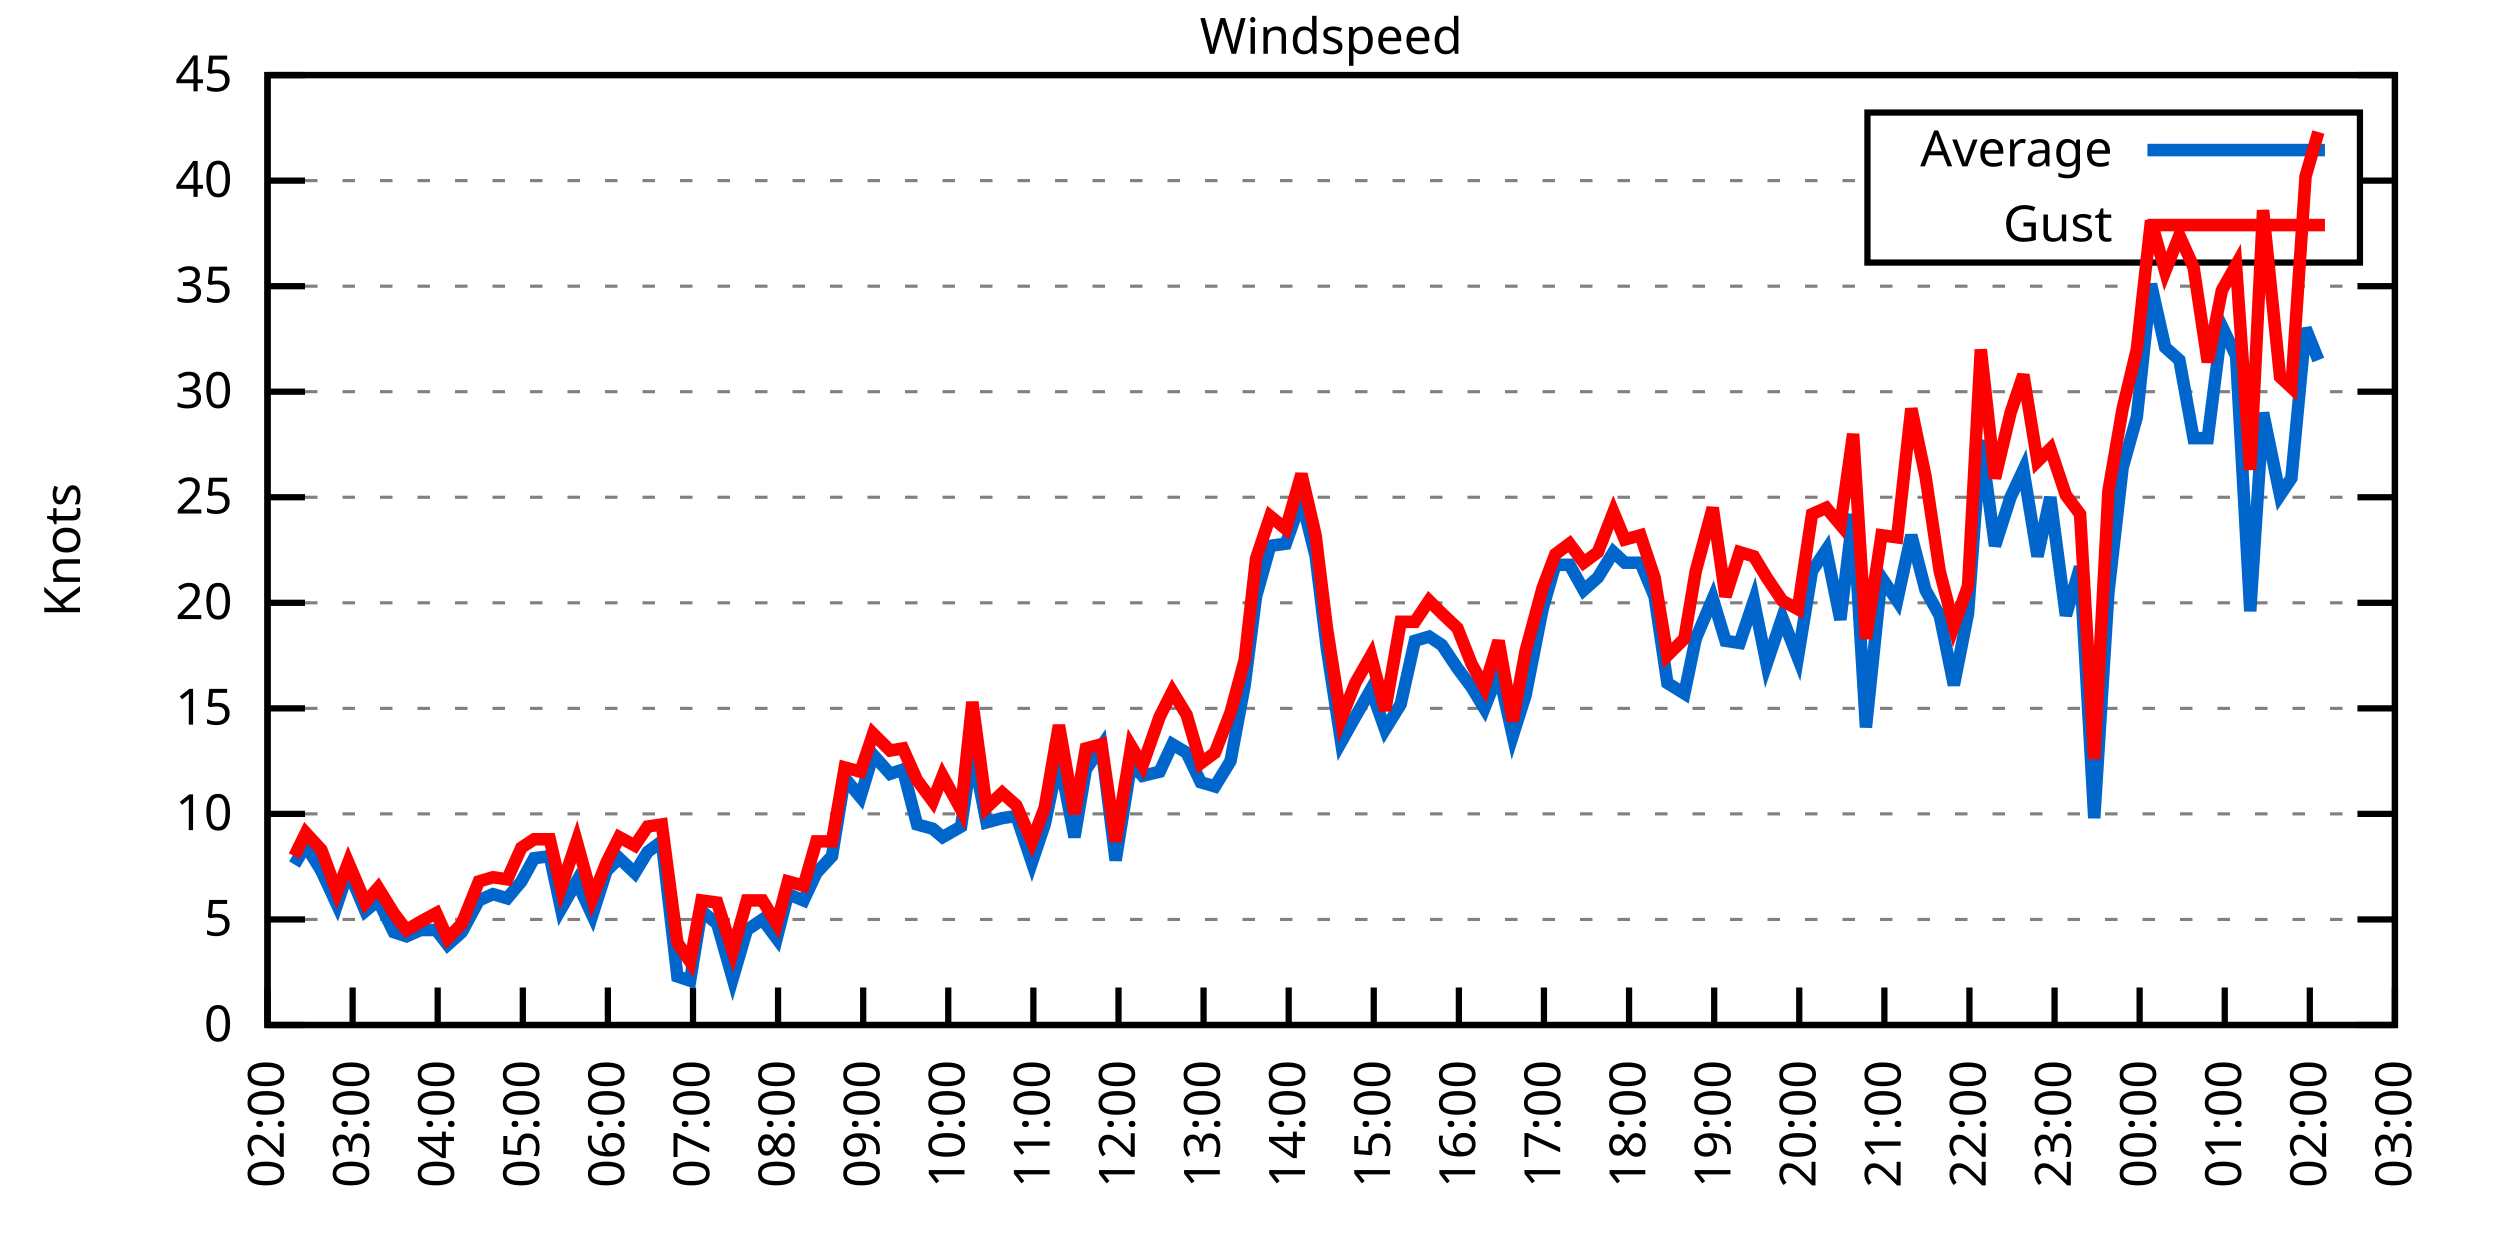
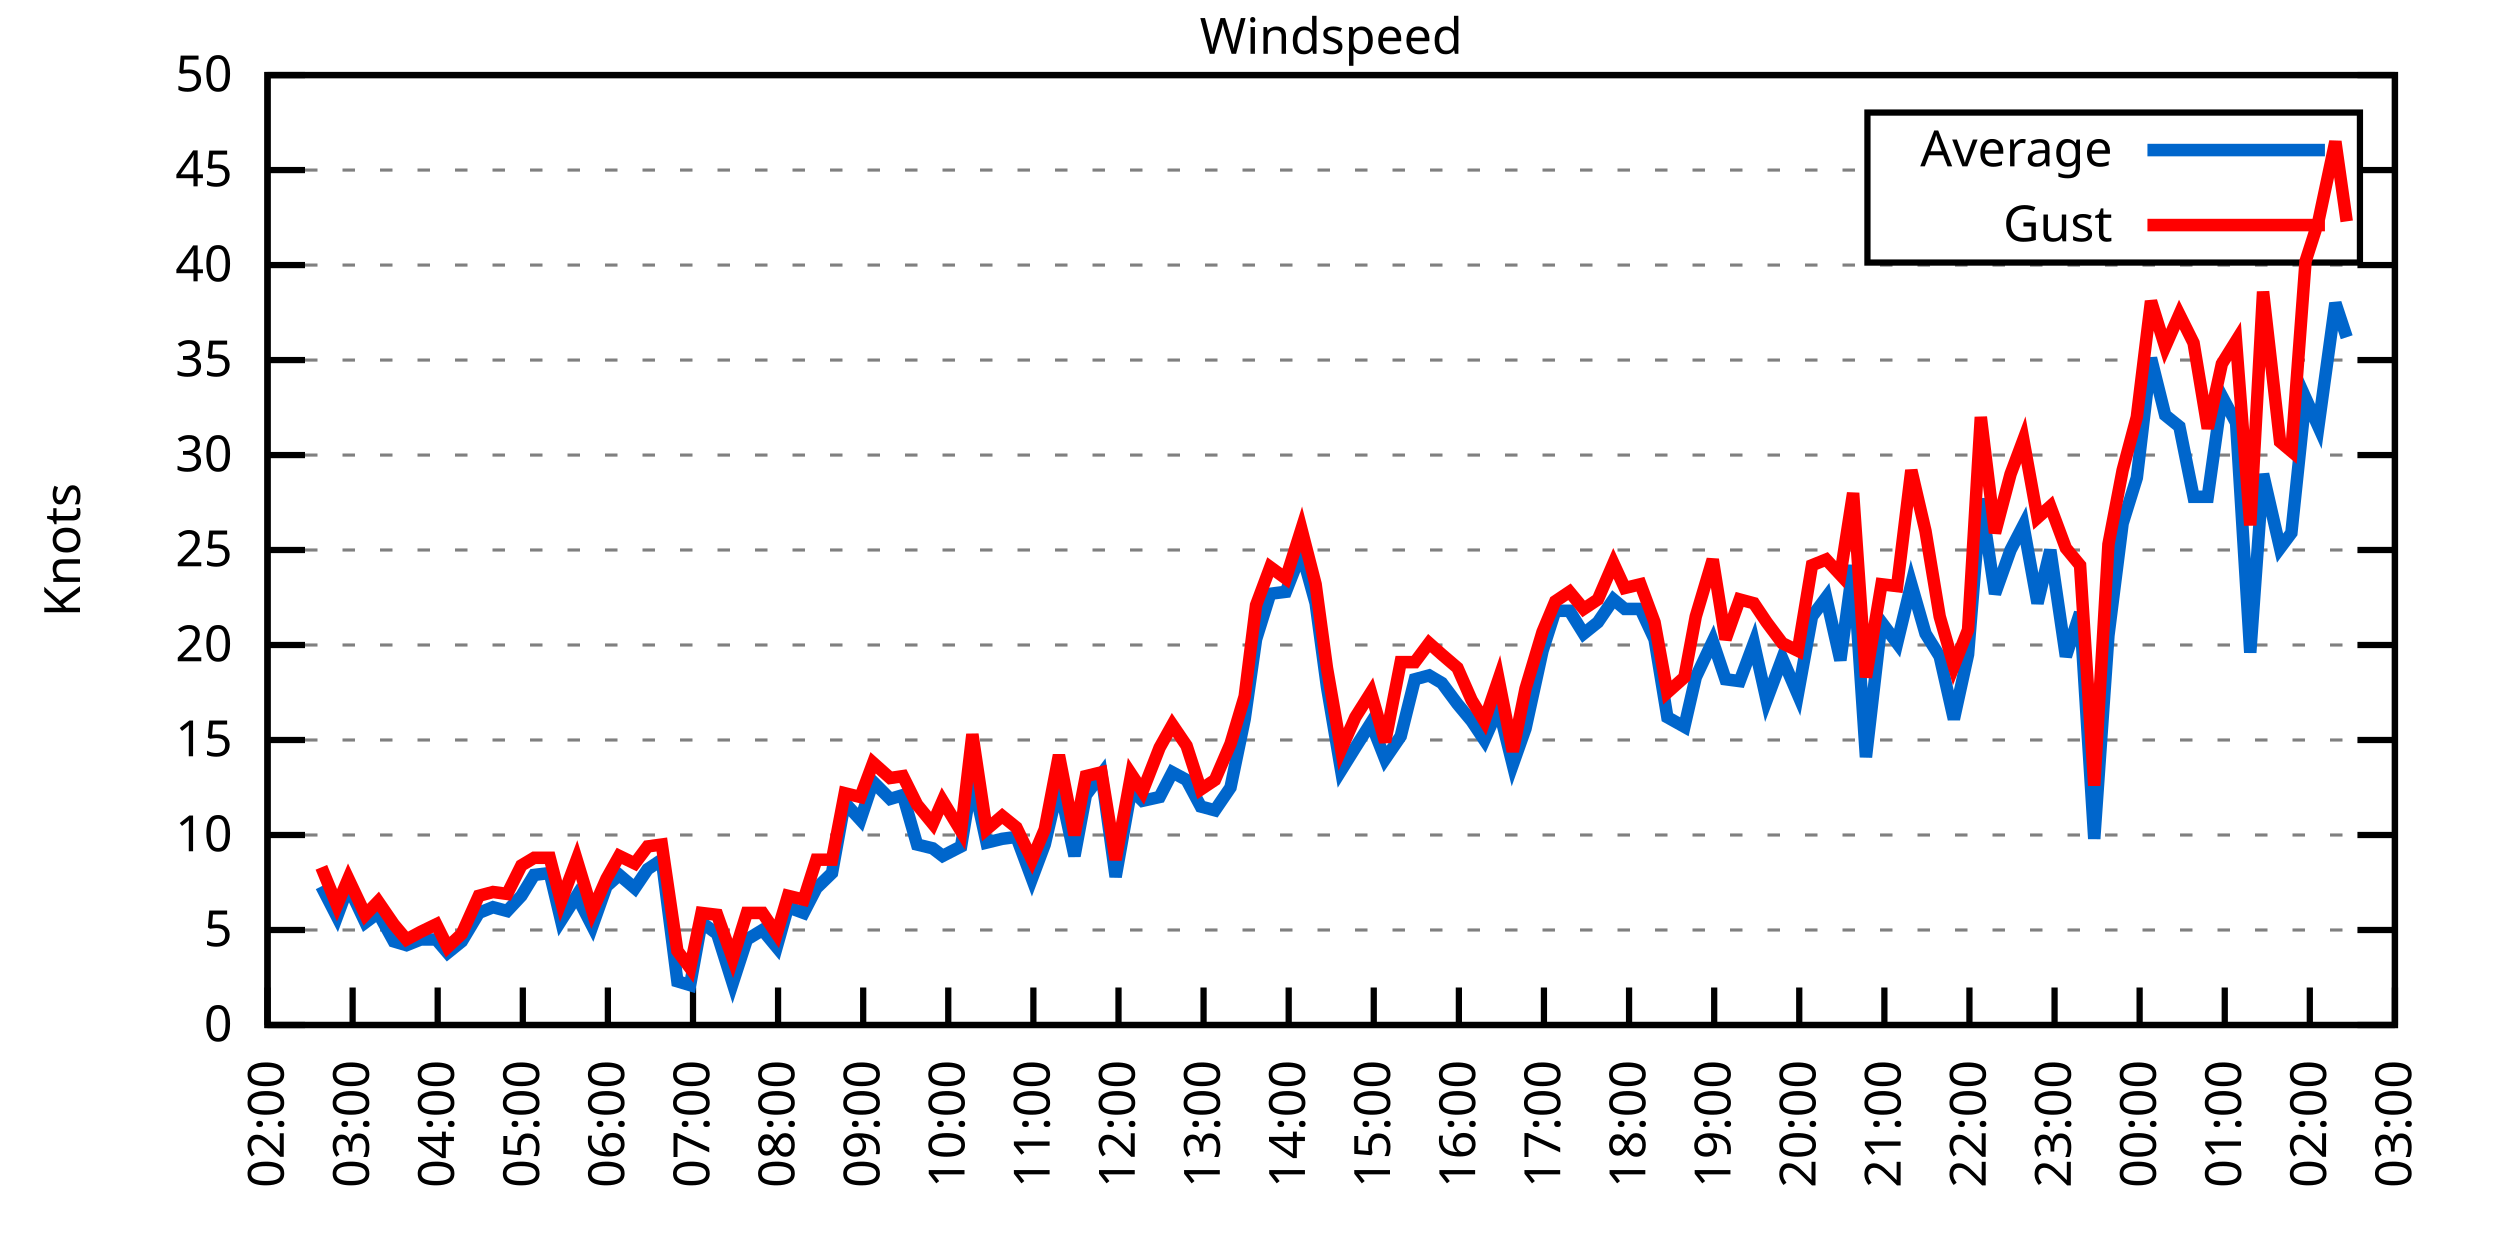
<svg xmlns="http://www.w3.org/2000/svg" xmlns:xlink="http://www.w3.org/1999/xlink" width="400" height="200" viewBox="0 0 400 200">
  <g id="gnuplot_canvas">
    <rect x="0" y="0" width="400" height="200" fill="none" />
    <defs>
      <circle id="gpDot" r="0.5" stroke-width="0.5" stroke="currentColor" />
      <path id="gpPt0" stroke-width="0.333" stroke="currentColor" d="M-1,0 h2 M0,-1 v2" />
      <path id="gpPt1" stroke-width="0.333" stroke="currentColor" d="M-1,-1 L1,1 M1,-1 L-1,1" />
      <path id="gpPt2" stroke-width="0.333" stroke="currentColor" d="M-1,0 L1,0 M0,-1 L0,1 M-1,-1 L1,1 M-1,1 L1,-1" />
      <rect id="gpPt3" stroke-width="0.333" stroke="currentColor" x="-1" y="-1" width="2" height="2" />
      <rect id="gpPt4" stroke-width="0.333" stroke="currentColor" fill="currentColor" x="-1" y="-1" width="2" height="2" />
      <circle id="gpPt5" stroke-width="0.333" stroke="currentColor" cx="0" cy="0" r="1" />
      <use xlink:href="#gpPt5" id="gpPt6" fill="currentColor" stroke="none" />
      <path id="gpPt7" stroke-width="0.333" stroke="currentColor" d="M0,-1.33 L-1.33,0.67 L1.33,0.67 z" />
      <use xlink:href="#gpPt7" id="gpPt8" fill="currentColor" stroke="none" />
      <use xlink:href="#gpPt7" id="gpPt9" stroke="currentColor" transform="rotate(180)" />
      <use xlink:href="#gpPt9" id="gpPt10" fill="currentColor" stroke="none" />
      <use xlink:href="#gpPt3" id="gpPt11" stroke="currentColor" transform="rotate(45)" />
      <use xlink:href="#gpPt11" id="gpPt12" fill="currentColor" stroke="none" />
      <path id="gpPt13" stroke-width="0.333" stroke="currentColor" d="M0,1.330 L1.265,0.411 L0.782,-1.067 L-0.782,-1.076 L-1.265,0.411 z" />
      <use xlink:href="#gpPt13" id="gpPt14" fill="currentColor" stroke="none" />
      <filter id="textbox" filterUnits="objectBoundingBox" x="0" y="0" height="1" width="1">
        <feFlood flood-color="white" flood-opacity="1" result="bgnd" />
        <feComposite in="SourceGraphic" in2="bgnd" operator="atop" />
      </filter>
      <filter id="greybox" filterUnits="objectBoundingBox" x="0" y="0" height="1" width="1">
        <feFlood flood-color="lightgrey" flood-opacity="1" result="grey" />
        <feComposite in="SourceGraphic" in2="grey" operator="atop" />
      </filter>
    </defs>
    <g fill="none" color="white" stroke="currentColor" stroke-width="1.00" stroke-linecap="butt" stroke-linejoin="miter">
</g>
    <g fill="none" color="black" stroke="currentColor" stroke-width="1.00" stroke-linecap="butt" stroke-linejoin="miter">
      <g stroke="none" shape-rendering="crispEdges">
        <polygon fill="rgb(255, 255, 255)" points="42.80,164.00 383.18,164.00 383.18,12.02 42.80,12.02 " />
      </g>
    </g>
    <g fill="none" color="black" stroke="currentColor" stroke-width="1.00" stroke-linecap="butt" stroke-linejoin="miter">
</g>
    <g fill="none" color="black" stroke="black" stroke-width="0.50" stroke-linecap="butt" stroke-linejoin="miter">
</g>
    <g fill="none" color="gray" stroke="currentColor" stroke-width="0.50" stroke-linecap="butt" stroke-linejoin="miter">
      <path stroke="gray" stroke-dasharray="2,4" class="gridline" d="M42.80,164.00 L383.19,164.00  " />
    </g>
    <g fill="none" color="gray" stroke="gray" stroke-width="1.00" stroke-linecap="butt" stroke-linejoin="miter">
</g>
    <g fill="none" color="black" stroke="currentColor" stroke-width="1.00" stroke-linecap="butt" stroke-linejoin="miter">
      <path stroke="black" d="M42.80,164.00 L48.80,164.00 M383.19,164.00 L377.19,164.00  " />
      <g transform="translate(37.20,166.60)" stroke="none" fill="black" font-family="Sans" font-size="8.00" text-anchor="end">
        <text>
          <tspan font-family="Sans"> 0</tspan>
        </text>
      </g>
    </g>
    <g fill="none" color="black" stroke="currentColor" stroke-width="1.00" stroke-linecap="butt" stroke-linejoin="miter">
</g>
    <g fill="none" color="black" stroke="black" stroke-width="0.50" stroke-linecap="butt" stroke-linejoin="miter">
</g>
    <g fill="none" color="gray" stroke="currentColor" stroke-width="0.50" stroke-linecap="butt" stroke-linejoin="miter">
-       <path stroke="gray" stroke-dasharray="2,4" class="gridline" d="M42.80,147.11 L383.19,147.11  " />
-     </g>
-     <g fill="none" color="gray" stroke="gray" stroke-width="1.00" stroke-linecap="butt" stroke-linejoin="miter">
- </g>
-     <g fill="none" color="black" stroke="currentColor" stroke-width="1.00" stroke-linecap="butt" stroke-linejoin="miter">
-       <path stroke="black" d="M42.80,147.11 L48.80,147.11 M383.19,147.11 L377.19,147.11  " />
-       <g transform="translate(37.20,149.71)" stroke="none" fill="black" font-family="Sans" font-size="8.00" text-anchor="end">
+       <path stroke="gray" stroke-dasharray="2,4" class="gridline" d="M42.80,148.80 L383.19,148.80  " />
+     </g>
+     <g fill="none" color="gray" stroke="gray" stroke-width="1.00" stroke-linecap="butt" stroke-linejoin="miter">
+ </g>
+     <g fill="none" color="black" stroke="currentColor" stroke-width="1.00" stroke-linecap="butt" stroke-linejoin="miter">
+       <path stroke="black" d="M42.80,148.80 L48.80,148.80 M383.19,148.80 L377.19,148.80  " />
+       <g transform="translate(37.20,151.40)" stroke="none" fill="black" font-family="Sans" font-size="8.00" text-anchor="end">
        <text>
          <tspan font-family="Sans"> 5</tspan>
        </text>
      </g>
    </g>
    <g fill="none" color="black" stroke="currentColor" stroke-width="1.00" stroke-linecap="butt" stroke-linejoin="miter">
</g>
    <g fill="none" color="black" stroke="black" stroke-width="0.50" stroke-linecap="butt" stroke-linejoin="miter">
</g>
    <g fill="none" color="gray" stroke="currentColor" stroke-width="0.50" stroke-linecap="butt" stroke-linejoin="miter">
-       <path stroke="gray" stroke-dasharray="2,4" class="gridline" d="M42.80,130.22 L383.19,130.22  " />
-     </g>
-     <g fill="none" color="gray" stroke="gray" stroke-width="1.00" stroke-linecap="butt" stroke-linejoin="miter">
- </g>
-     <g fill="none" color="black" stroke="currentColor" stroke-width="1.00" stroke-linecap="butt" stroke-linejoin="miter">
-       <path stroke="black" d="M42.80,130.22 L48.80,130.22 M383.19,130.22 L377.19,130.22  " />
-       <g transform="translate(37.20,132.82)" stroke="none" fill="black" font-family="Sans" font-size="8.00" text-anchor="end">
+       <path stroke="gray" stroke-dasharray="2,4" class="gridline" d="M42.80,133.60 L383.19,133.60  " />
+     </g>
+     <g fill="none" color="gray" stroke="gray" stroke-width="1.00" stroke-linecap="butt" stroke-linejoin="miter">
+ </g>
+     <g fill="none" color="black" stroke="currentColor" stroke-width="1.00" stroke-linecap="butt" stroke-linejoin="miter">
+       <path stroke="black" d="M42.80,133.60 L48.80,133.60 M383.19,133.60 L377.19,133.60  " />
+       <g transform="translate(37.20,136.20)" stroke="none" fill="black" font-family="Sans" font-size="8.00" text-anchor="end">
        <text>
          <tspan font-family="Sans"> 10</tspan>
        </text>
      </g>
    </g>
    <g fill="none" color="black" stroke="currentColor" stroke-width="1.00" stroke-linecap="butt" stroke-linejoin="miter">
</g>
    <g fill="none" color="black" stroke="black" stroke-width="0.50" stroke-linecap="butt" stroke-linejoin="miter">
</g>
    <g fill="none" color="gray" stroke="currentColor" stroke-width="0.50" stroke-linecap="butt" stroke-linejoin="miter">
-       <path stroke="gray" stroke-dasharray="2,4" class="gridline" d="M42.80,113.34 L383.19,113.34  " />
-     </g>
-     <g fill="none" color="gray" stroke="gray" stroke-width="1.00" stroke-linecap="butt" stroke-linejoin="miter">
- </g>
-     <g fill="none" color="black" stroke="currentColor" stroke-width="1.00" stroke-linecap="butt" stroke-linejoin="miter">
-       <path stroke="black" d="M42.80,113.34 L48.80,113.34 M383.19,113.34 L377.19,113.34  " />
-       <g transform="translate(37.20,115.94)" stroke="none" fill="black" font-family="Sans" font-size="8.00" text-anchor="end">
+       <path stroke="gray" stroke-dasharray="2,4" class="gridline" d="M42.80,118.40 L383.19,118.40  " />
+     </g>
+     <g fill="none" color="gray" stroke="gray" stroke-width="1.00" stroke-linecap="butt" stroke-linejoin="miter">
+ </g>
+     <g fill="none" color="black" stroke="currentColor" stroke-width="1.00" stroke-linecap="butt" stroke-linejoin="miter">
+       <path stroke="black" d="M42.80,118.40 L48.80,118.40 M383.19,118.40 L377.19,118.40  " />
+       <g transform="translate(37.20,121.00)" stroke="none" fill="black" font-family="Sans" font-size="8.00" text-anchor="end">
        <text>
          <tspan font-family="Sans"> 15</tspan>
        </text>
      </g>
    </g>
    <g fill="none" color="black" stroke="currentColor" stroke-width="1.00" stroke-linecap="butt" stroke-linejoin="miter">
</g>
    <g fill="none" color="black" stroke="black" stroke-width="0.50" stroke-linecap="butt" stroke-linejoin="miter">
</g>
    <g fill="none" color="gray" stroke="currentColor" stroke-width="0.50" stroke-linecap="butt" stroke-linejoin="miter">
-       <path stroke="gray" stroke-dasharray="2,4" class="gridline" d="M42.80,96.45 L383.19,96.45  " />
-     </g>
-     <g fill="none" color="gray" stroke="gray" stroke-width="1.00" stroke-linecap="butt" stroke-linejoin="miter">
- </g>
-     <g fill="none" color="black" stroke="currentColor" stroke-width="1.00" stroke-linecap="butt" stroke-linejoin="miter">
-       <path stroke="black" d="M42.80,96.45 L48.80,96.45 M383.19,96.45 L377.19,96.45  " />
-       <g transform="translate(37.20,99.05)" stroke="none" fill="black" font-family="Sans" font-size="8.00" text-anchor="end">
+       <path stroke="gray" stroke-dasharray="2,4" class="gridline" d="M42.80,103.20 L383.19,103.20  " />
+     </g>
+     <g fill="none" color="gray" stroke="gray" stroke-width="1.00" stroke-linecap="butt" stroke-linejoin="miter">
+ </g>
+     <g fill="none" color="black" stroke="currentColor" stroke-width="1.00" stroke-linecap="butt" stroke-linejoin="miter">
+       <path stroke="black" d="M42.80,103.20 L48.80,103.20 M383.19,103.20 L377.19,103.20  " />
+       <g transform="translate(37.20,105.80)" stroke="none" fill="black" font-family="Sans" font-size="8.00" text-anchor="end">
        <text>
          <tspan font-family="Sans"> 20</tspan>
        </text>
      </g>
    </g>
    <g fill="none" color="black" stroke="currentColor" stroke-width="1.00" stroke-linecap="butt" stroke-linejoin="miter">
</g>
    <g fill="none" color="black" stroke="black" stroke-width="0.50" stroke-linecap="butt" stroke-linejoin="miter">
</g>
    <g fill="none" color="gray" stroke="currentColor" stroke-width="0.50" stroke-linecap="butt" stroke-linejoin="miter">
-       <path stroke="gray" stroke-dasharray="2,4" class="gridline" d="M42.80,79.56 L383.19,79.56  " />
-     </g>
-     <g fill="none" color="gray" stroke="gray" stroke-width="1.00" stroke-linecap="butt" stroke-linejoin="miter">
- </g>
-     <g fill="none" color="black" stroke="currentColor" stroke-width="1.00" stroke-linecap="butt" stroke-linejoin="miter">
-       <path stroke="black" d="M42.80,79.56 L48.80,79.56 M383.19,79.56 L377.19,79.56  " />
-       <g transform="translate(37.20,82.16)" stroke="none" fill="black" font-family="Sans" font-size="8.00" text-anchor="end">
+       <path stroke="gray" stroke-dasharray="2,4" class="gridline" d="M42.80,88.00 L383.19,88.00  " />
+     </g>
+     <g fill="none" color="gray" stroke="gray" stroke-width="1.00" stroke-linecap="butt" stroke-linejoin="miter">
+ </g>
+     <g fill="none" color="black" stroke="currentColor" stroke-width="1.00" stroke-linecap="butt" stroke-linejoin="miter">
+       <path stroke="black" d="M42.80,88.00 L48.80,88.00 M383.19,88.00 L377.19,88.00  " />
+       <g transform="translate(37.20,90.60)" stroke="none" fill="black" font-family="Sans" font-size="8.00" text-anchor="end">
        <text>
          <tspan font-family="Sans"> 25</tspan>
        </text>
      </g>
    </g>
    <g fill="none" color="black" stroke="currentColor" stroke-width="1.00" stroke-linecap="butt" stroke-linejoin="miter">
</g>
    <g fill="none" color="black" stroke="black" stroke-width="0.50" stroke-linecap="butt" stroke-linejoin="miter">
</g>
    <g fill="none" color="gray" stroke="currentColor" stroke-width="0.50" stroke-linecap="butt" stroke-linejoin="miter">
-       <path stroke="gray" stroke-dasharray="2,4" class="gridline" d="M42.80,62.67 L383.19,62.67  " />
-     </g>
-     <g fill="none" color="gray" stroke="gray" stroke-width="1.00" stroke-linecap="butt" stroke-linejoin="miter">
- </g>
-     <g fill="none" color="black" stroke="currentColor" stroke-width="1.00" stroke-linecap="butt" stroke-linejoin="miter">
-       <path stroke="black" d="M42.80,62.67 L48.80,62.67 M383.19,62.67 L377.19,62.67  " />
-       <g transform="translate(37.20,65.27)" stroke="none" fill="black" font-family="Sans" font-size="8.00" text-anchor="end">
+       <path stroke="gray" stroke-dasharray="2,4" class="gridline" d="M42.80,72.81 L383.19,72.81  " />
+     </g>
+     <g fill="none" color="gray" stroke="gray" stroke-width="1.00" stroke-linecap="butt" stroke-linejoin="miter">
+ </g>
+     <g fill="none" color="black" stroke="currentColor" stroke-width="1.00" stroke-linecap="butt" stroke-linejoin="miter">
+       <path stroke="black" d="M42.80,72.81 L48.80,72.81 M383.19,72.81 L377.19,72.81  " />
+       <g transform="translate(37.20,75.41)" stroke="none" fill="black" font-family="Sans" font-size="8.00" text-anchor="end">
        <text>
          <tspan font-family="Sans"> 30</tspan>
        </text>
      </g>
    </g>
    <g fill="none" color="black" stroke="currentColor" stroke-width="1.00" stroke-linecap="butt" stroke-linejoin="miter">
</g>
    <g fill="none" color="black" stroke="black" stroke-width="0.50" stroke-linecap="butt" stroke-linejoin="miter">
</g>
    <g fill="none" color="gray" stroke="currentColor" stroke-width="0.50" stroke-linecap="butt" stroke-linejoin="miter">
-       <path stroke="gray" stroke-dasharray="2,4" class="gridline" d="M42.80,45.79 L383.19,45.79  " />
-     </g>
-     <g fill="none" color="gray" stroke="gray" stroke-width="1.00" stroke-linecap="butt" stroke-linejoin="miter">
- </g>
-     <g fill="none" color="black" stroke="currentColor" stroke-width="1.00" stroke-linecap="butt" stroke-linejoin="miter">
-       <path stroke="black" d="M42.80,45.79 L48.80,45.79 M383.19,45.79 L377.19,45.79  " />
-       <g transform="translate(37.20,48.39)" stroke="none" fill="black" font-family="Sans" font-size="8.00" text-anchor="end">
+       <path stroke="gray" stroke-dasharray="2,4" class="gridline" d="M42.80,57.61 L383.19,57.61  " />
+     </g>
+     <g fill="none" color="gray" stroke="gray" stroke-width="1.00" stroke-linecap="butt" stroke-linejoin="miter">
+ </g>
+     <g fill="none" color="black" stroke="currentColor" stroke-width="1.00" stroke-linecap="butt" stroke-linejoin="miter">
+       <path stroke="black" d="M42.80,57.61 L48.80,57.61 M383.19,57.61 L377.19,57.61  " />
+       <g transform="translate(37.20,60.21)" stroke="none" fill="black" font-family="Sans" font-size="8.00" text-anchor="end">
        <text>
          <tspan font-family="Sans"> 35</tspan>
        </text>
      </g>
    </g>
    <g fill="none" color="black" stroke="currentColor" stroke-width="1.00" stroke-linecap="butt" stroke-linejoin="miter">
</g>
    <g fill="none" color="black" stroke="black" stroke-width="0.50" stroke-linecap="butt" stroke-linejoin="miter">
</g>
    <g fill="none" color="gray" stroke="currentColor" stroke-width="0.50" stroke-linecap="butt" stroke-linejoin="miter">
-       <path stroke="gray" stroke-dasharray="2,4" class="gridline" d="M42.80,28.90 L298.79,28.90 M377.59,28.90 L383.19,28.90  " />
-     </g>
-     <g fill="none" color="gray" stroke="gray" stroke-width="1.00" stroke-linecap="butt" stroke-linejoin="miter">
- </g>
-     <g fill="none" color="black" stroke="currentColor" stroke-width="1.00" stroke-linecap="butt" stroke-linejoin="miter">
-       <path stroke="black" d="M42.80,28.90 L48.80,28.90 M383.19,28.90 L377.19,28.90  " />
-       <g transform="translate(37.20,31.50)" stroke="none" fill="black" font-family="Sans" font-size="8.00" text-anchor="end">
+       <path stroke="gray" stroke-dasharray="2,4" class="gridline" d="M42.80,42.41 L383.19,42.41  " />
+     </g>
+     <g fill="none" color="gray" stroke="gray" stroke-width="1.00" stroke-linecap="butt" stroke-linejoin="miter">
+ </g>
+     <g fill="none" color="black" stroke="currentColor" stroke-width="1.00" stroke-linecap="butt" stroke-linejoin="miter">
+       <path stroke="black" d="M42.80,42.41 L48.80,42.41 M383.19,42.41 L377.19,42.41  " />
+       <g transform="translate(37.20,45.01)" stroke="none" fill="black" font-family="Sans" font-size="8.00" text-anchor="end">
        <text>
          <tspan font-family="Sans"> 40</tspan>
+         </text>
+       </g>
+     </g>
+     <g fill="none" color="black" stroke="currentColor" stroke-width="1.00" stroke-linecap="butt" stroke-linejoin="miter">
+ </g>
+     <g fill="none" color="black" stroke="black" stroke-width="0.50" stroke-linecap="butt" stroke-linejoin="miter">
+ </g>
+     <g fill="none" color="gray" stroke="currentColor" stroke-width="0.50" stroke-linecap="butt" stroke-linejoin="miter">
+       <path stroke="gray" stroke-dasharray="2,4" class="gridline" d="M42.80,27.21 L298.79,27.21 M377.59,27.21 L383.19,27.21  " />
+     </g>
+     <g fill="none" color="gray" stroke="gray" stroke-width="1.00" stroke-linecap="butt" stroke-linejoin="miter">
+ </g>
+     <g fill="none" color="black" stroke="currentColor" stroke-width="1.00" stroke-linecap="butt" stroke-linejoin="miter">
+       <path stroke="black" d="M42.80,27.21 L48.80,27.21 M383.19,27.21 L377.19,27.21  " />
+       <g transform="translate(37.20,29.81)" stroke="none" fill="black" font-family="Sans" font-size="8.00" text-anchor="end">
+         <text>
+           <tspan font-family="Sans"> 45</tspan>
        </text>
      </g>
    </g>
    <g fill="none" color="black" stroke="currentColor" stroke-width="1.00" stroke-linecap="butt" stroke-linejoin="miter">
</g>
    <g fill="none" color="black" stroke="black" stroke-width="0.50" stroke-linecap="butt" stroke-linejoin="miter">
</g>
    <g fill="none" color="gray" stroke="currentColor" stroke-width="0.50" stroke-linecap="butt" stroke-linejoin="miter">
      <path stroke="gray" stroke-dasharray="2,4" class="gridline" d="M42.80,12.01 L383.19,12.01  " />
    </g>
    <g fill="none" color="gray" stroke="gray" stroke-width="1.00" stroke-linecap="butt" stroke-linejoin="miter">
</g>
    <g fill="none" color="black" stroke="currentColor" stroke-width="1.00" stroke-linecap="butt" stroke-linejoin="miter">
      <path stroke="black" d="M42.80,12.01 L48.80,12.01 M383.19,12.01 L377.19,12.01  " />
      <g transform="translate(37.20,14.61)" stroke="none" fill="black" font-family="Sans" font-size="8.00" text-anchor="end">
        <text>
-           <tspan font-family="Sans"> 45</tspan>
+           <tspan font-family="Sans"> 50</tspan>
        </text>
      </g>
    </g>
    <g fill="none" color="black" stroke="currentColor" stroke-width="1.00" stroke-linecap="butt" stroke-linejoin="miter">
      <path stroke="black" d="M42.80,164.00 L42.80,158.00  " />
      <g transform="translate(45.40,169.60) rotate(270.00)" stroke="none" fill="black" font-family="Sans" font-size="8.00" text-anchor="end">
        <text>
          <tspan font-family="Sans">02:00</tspan>
        </text>
      </g>
    </g>
    <g fill="none" color="black" stroke="currentColor" stroke-width="1.00" stroke-linecap="butt" stroke-linejoin="miter">
      <path stroke="black" d="M56.42,164.00 L56.42,158.00  " />
      <g transform="translate(59.02,169.60) rotate(270.00)" stroke="none" fill="black" font-family="Sans" font-size="8.00" text-anchor="end">
        <text>
          <tspan font-family="Sans">03:00</tspan>
        </text>
      </g>
    </g>
    <g fill="none" color="black" stroke="currentColor" stroke-width="1.00" stroke-linecap="butt" stroke-linejoin="miter">
      <path stroke="black" d="M70.03,164.00 L70.03,158.00  " />
      <g transform="translate(72.63,169.60) rotate(270.00)" stroke="none" fill="black" font-family="Sans" font-size="8.00" text-anchor="end">
        <text>
          <tspan font-family="Sans">04:00</tspan>
        </text>
      </g>
    </g>
    <g fill="none" color="black" stroke="currentColor" stroke-width="1.00" stroke-linecap="butt" stroke-linejoin="miter">
      <path stroke="black" d="M83.65,164.00 L83.65,158.00  " />
      <g transform="translate(86.25,169.60) rotate(270.00)" stroke="none" fill="black" font-family="Sans" font-size="8.00" text-anchor="end">
        <text>
          <tspan font-family="Sans">05:00</tspan>
        </text>
      </g>
    </g>
    <g fill="none" color="black" stroke="currentColor" stroke-width="1.00" stroke-linecap="butt" stroke-linejoin="miter">
      <path stroke="black" d="M97.26,164.00 L97.26,158.00  " />
      <g transform="translate(99.86,169.60) rotate(270.00)" stroke="none" fill="black" font-family="Sans" font-size="8.00" text-anchor="end">
        <text>
          <tspan font-family="Sans">06:00</tspan>
        </text>
      </g>
    </g>
    <g fill="none" color="black" stroke="currentColor" stroke-width="1.00" stroke-linecap="butt" stroke-linejoin="miter">
      <path stroke="black" d="M110.88,164.00 L110.88,158.00  " />
      <g transform="translate(113.48,169.60) rotate(270.00)" stroke="none" fill="black" font-family="Sans" font-size="8.00" text-anchor="end">
        <text>
          <tspan font-family="Sans">07:00</tspan>
        </text>
      </g>
    </g>
    <g fill="none" color="black" stroke="currentColor" stroke-width="1.00" stroke-linecap="butt" stroke-linejoin="miter">
      <path stroke="black" d="M124.49,164.00 L124.49,158.00  " />
      <g transform="translate(127.09,169.60) rotate(270.00)" stroke="none" fill="black" font-family="Sans" font-size="8.00" text-anchor="end">
        <text>
          <tspan font-family="Sans">08:00</tspan>
        </text>
      </g>
    </g>
    <g fill="none" color="black" stroke="currentColor" stroke-width="1.00" stroke-linecap="butt" stroke-linejoin="miter">
      <path stroke="black" d="M138.11,164.00 L138.11,158.00  " />
      <g transform="translate(140.71,169.60) rotate(270.00)" stroke="none" fill="black" font-family="Sans" font-size="8.00" text-anchor="end">
        <text>
          <tspan font-family="Sans">09:00</tspan>
        </text>
      </g>
    </g>
    <g fill="none" color="black" stroke="currentColor" stroke-width="1.00" stroke-linecap="butt" stroke-linejoin="miter">
      <path stroke="black" d="M151.72,164.00 L151.72,158.00  " />
      <g transform="translate(154.32,169.60) rotate(270.00)" stroke="none" fill="black" font-family="Sans" font-size="8.00" text-anchor="end">
        <text>
          <tspan font-family="Sans">10:00</tspan>
        </text>
      </g>
    </g>
    <g fill="none" color="black" stroke="currentColor" stroke-width="1.00" stroke-linecap="butt" stroke-linejoin="miter">
      <path stroke="black" d="M165.34,164.00 L165.34,158.00  " />
      <g transform="translate(167.94,169.60) rotate(270.00)" stroke="none" fill="black" font-family="Sans" font-size="8.00" text-anchor="end">
        <text>
          <tspan font-family="Sans">11:00</tspan>
        </text>
      </g>
    </g>
    <g fill="none" color="black" stroke="currentColor" stroke-width="1.00" stroke-linecap="butt" stroke-linejoin="miter">
      <path stroke="black" d="M178.96,164.00 L178.96,158.00  " />
      <g transform="translate(181.56,169.60) rotate(270.00)" stroke="none" fill="black" font-family="Sans" font-size="8.00" text-anchor="end">
        <text>
          <tspan font-family="Sans">12:00</tspan>
        </text>
      </g>
    </g>
    <g fill="none" color="black" stroke="currentColor" stroke-width="1.00" stroke-linecap="butt" stroke-linejoin="miter">
      <path stroke="black" d="M192.57,164.00 L192.57,158.00  " />
      <g transform="translate(195.17,169.60) rotate(270.00)" stroke="none" fill="black" font-family="Sans" font-size="8.00" text-anchor="end">
        <text>
          <tspan font-family="Sans">13:00</tspan>
        </text>
      </g>
    </g>
    <g fill="none" color="black" stroke="currentColor" stroke-width="1.00" stroke-linecap="butt" stroke-linejoin="miter">
      <path stroke="black" d="M206.19,164.00 L206.19,158.00  " />
      <g transform="translate(208.79,169.60) rotate(270.00)" stroke="none" fill="black" font-family="Sans" font-size="8.00" text-anchor="end">
        <text>
          <tspan font-family="Sans">14:00</tspan>
        </text>
      </g>
    </g>
    <g fill="none" color="black" stroke="currentColor" stroke-width="1.00" stroke-linecap="butt" stroke-linejoin="miter">
      <path stroke="black" d="M219.80,164.00 L219.80,158.00  " />
      <g transform="translate(222.40,169.60) rotate(270.00)" stroke="none" fill="black" font-family="Sans" font-size="8.00" text-anchor="end">
        <text>
          <tspan font-family="Sans">15:00</tspan>
        </text>
      </g>
    </g>
    <g fill="none" color="black" stroke="currentColor" stroke-width="1.00" stroke-linecap="butt" stroke-linejoin="miter">
      <path stroke="black" d="M233.42,164.00 L233.42,158.00  " />
      <g transform="translate(236.02,169.60) rotate(270.00)" stroke="none" fill="black" font-family="Sans" font-size="8.00" text-anchor="end">
        <text>
          <tspan font-family="Sans">16:00</tspan>
        </text>
      </g>
    </g>
    <g fill="none" color="black" stroke="currentColor" stroke-width="1.00" stroke-linecap="butt" stroke-linejoin="miter">
      <path stroke="black" d="M247.03,164.00 L247.03,158.00  " />
      <g transform="translate(249.63,169.60) rotate(270.00)" stroke="none" fill="black" font-family="Sans" font-size="8.00" text-anchor="end">
        <text>
          <tspan font-family="Sans">17:00</tspan>
        </text>
      </g>
    </g>
    <g fill="none" color="black" stroke="currentColor" stroke-width="1.00" stroke-linecap="butt" stroke-linejoin="miter">
      <path stroke="black" d="M260.65,164.00 L260.65,158.00  " />
      <g transform="translate(263.25,169.60) rotate(270.00)" stroke="none" fill="black" font-family="Sans" font-size="8.00" text-anchor="end">
        <text>
          <tspan font-family="Sans">18:00</tspan>
        </text>
      </g>
    </g>
    <g fill="none" color="black" stroke="currentColor" stroke-width="1.00" stroke-linecap="butt" stroke-linejoin="miter">
      <path stroke="black" d="M274.27,164.00 L274.27,158.00  " />
      <g transform="translate(276.87,169.60) rotate(270.00)" stroke="none" fill="black" font-family="Sans" font-size="8.00" text-anchor="end">
        <text>
          <tspan font-family="Sans">19:00</tspan>
        </text>
      </g>
    </g>
    <g fill="none" color="black" stroke="currentColor" stroke-width="1.00" stroke-linecap="butt" stroke-linejoin="miter">
      <path stroke="black" d="M287.88,164.00 L287.88,158.00  " />
      <g transform="translate(290.48,169.60) rotate(270.00)" stroke="none" fill="black" font-family="Sans" font-size="8.00" text-anchor="end">
        <text>
          <tspan font-family="Sans">20:00</tspan>
        </text>
      </g>
    </g>
    <g fill="none" color="black" stroke="currentColor" stroke-width="1.00" stroke-linecap="butt" stroke-linejoin="miter">
      <path stroke="black" d="M301.50,164.00 L301.50,158.00  " />
      <g transform="translate(304.10,169.60) rotate(270.00)" stroke="none" fill="black" font-family="Sans" font-size="8.00" text-anchor="end">
        <text>
          <tspan font-family="Sans">21:00</tspan>
        </text>
      </g>
    </g>
    <g fill="none" color="black" stroke="currentColor" stroke-width="1.00" stroke-linecap="butt" stroke-linejoin="miter">
      <path stroke="black" d="M315.11,164.00 L315.11,158.00  " />
      <g transform="translate(317.71,169.60) rotate(270.00)" stroke="none" fill="black" font-family="Sans" font-size="8.00" text-anchor="end">
        <text>
          <tspan font-family="Sans">22:00</tspan>
        </text>
      </g>
    </g>
    <g fill="none" color="black" stroke="currentColor" stroke-width="1.00" stroke-linecap="butt" stroke-linejoin="miter">
      <path stroke="black" d="M328.73,164.00 L328.73,158.00  " />
      <g transform="translate(331.33,169.60) rotate(270.00)" stroke="none" fill="black" font-family="Sans" font-size="8.00" text-anchor="end">
        <text>
          <tspan font-family="Sans">23:00</tspan>
        </text>
      </g>
    </g>
    <g fill="none" color="black" stroke="currentColor" stroke-width="1.00" stroke-linecap="butt" stroke-linejoin="miter">
      <path stroke="black" d="M342.34,164.00 L342.34,158.00  " />
      <g transform="translate(344.94,169.60) rotate(270.00)" stroke="none" fill="black" font-family="Sans" font-size="8.00" text-anchor="end">
        <text>
          <tspan font-family="Sans">00:00</tspan>
        </text>
      </g>
    </g>
    <g fill="none" color="black" stroke="currentColor" stroke-width="1.00" stroke-linecap="butt" stroke-linejoin="miter">
      <path stroke="black" d="M355.96,164.00 L355.96,158.00  " />
      <g transform="translate(358.56,169.60) rotate(270.00)" stroke="none" fill="black" font-family="Sans" font-size="8.00" text-anchor="end">
        <text>
          <tspan font-family="Sans">01:00</tspan>
        </text>
      </g>
    </g>
    <g fill="none" color="black" stroke="currentColor" stroke-width="1.00" stroke-linecap="butt" stroke-linejoin="miter">
      <path stroke="black" d="M369.57,164.00 L369.57,158.00  " />
      <g transform="translate(372.17,169.60) rotate(270.00)" stroke="none" fill="black" font-family="Sans" font-size="8.00" text-anchor="end">
        <text>
          <tspan font-family="Sans">02:00</tspan>
        </text>
      </g>
    </g>
    <g fill="none" color="black" stroke="currentColor" stroke-width="1.00" stroke-linecap="butt" stroke-linejoin="miter">
      <path stroke="black" d="M383.19,164.00 L383.19,158.00  " />
      <g transform="translate(385.79,169.60) rotate(270.00)" stroke="none" fill="black" font-family="Sans" font-size="8.00" text-anchor="end">
        <text>
          <tspan font-family="Sans">03:00</tspan>
        </text>
      </g>
    </g>
    <g fill="none" color="black" stroke="currentColor" stroke-width="1.00" stroke-linecap="butt" stroke-linejoin="miter">
</g>
    <g fill="none" color="black" stroke="currentColor" stroke-width="1.00" stroke-linecap="butt" stroke-linejoin="miter">
      <path stroke="black" d="M42.80,12.01 L42.80,164.00 L383.19,164.00 L383.19,12.01 L42.80,12.01 Z  " />
    </g>
    <g fill="none" color="black" stroke="currentColor" stroke-width="1.00" stroke-linecap="butt" stroke-linejoin="miter">
</g>
    <g fill="none" color="black" stroke="currentColor" stroke-width="1.00" stroke-linecap="butt" stroke-linejoin="miter">
      <path stroke="black" d="M298.79,42.01 L298.79,18.01 L377.59,18.01 L377.59,42.01 L298.79,42.01 Z  " />
    </g>
    <g id="Windspeed_plot_1">
      <g fill="none" color="white" stroke="black" stroke-width="2.00" stroke-linecap="butt" stroke-linejoin="miter">
</g>
      <g fill="none" color="black" stroke="currentColor" stroke-width="2.00" stroke-linecap="butt" stroke-linejoin="miter">
        <g transform="translate(337.99,26.61)" stroke="none" fill="black" font-family="Sans" font-size="8.00" text-anchor="end">
          <text>
            <tspan font-family="Sans">Average</tspan>
          </text>
        </g>
      </g>
      <g fill="none" color="black" stroke="currentColor" stroke-width="2.00" stroke-linecap="butt" stroke-linejoin="miter">
-         <path stroke="rgb(  0, 102, 204)" d="M343.59,24.01 L371.99,24.01 M47.11,138.33 L48.93,135.29 L51.42,139.34 L53.92,144.75 L55.73,139.34 L58.46,145.76   L60.50,144.07 L63.00,149.14 L65.04,149.81 L67.31,148.80 L69.80,148.80 L71.62,151.17 L73.89,149.14 L76.61,144.07   L78.88,143.06 L81.15,143.73 L83.42,141.03 L85.46,137.32 L87.96,136.98 L89.77,145.42 L92.27,141.03 L94.77,146.44   L97.04,139.34 L99.08,137.32 L101.57,139.68 L103.62,136.30 L105.89,134.62 L108.38,156.23 L110.42,156.91 L112.24,145.76   L114.74,147.79 L117.23,156.57 L119.50,148.80 L122.00,147.11 L124.27,150.15 L126.08,143.06 L128.58,144.07 L130.62,139.68   L133.12,136.98 L135.16,124.48 L137.66,127.52 L139.70,120.77 L142.42,123.81 L144.46,123.13 L146.73,131.91 L149.23,132.59   L150.82,133.94 L153.77,132.25 L155.58,120.09 L157.85,131.58 L160.35,130.90 L162.62,130.56 L165.11,137.99 L167.16,131.91   L169.43,121.11 L171.92,133.94 L173.74,123.13 L176.23,119.42 L178.50,137.66 L181.00,122.12 L182.81,124.14 L185.54,123.47   L187.58,119.08 L189.85,120.43 L192.12,125.16 L194.39,125.83 L196.88,121.78 L199.15,109.62 L200.97,95.44 L203.24,87.33   L205.73,86.99 L208.23,79.90 L210.50,89.02 L212.31,103.88 L214.58,118.74 L216.85,114.69 L219.35,110.30 L221.62,116.71   L224.11,112.66 L226.38,102.53 L228.65,101.85 L230.70,103.20 L233.19,106.92 L235.46,109.96 L237.50,113.34 L239.77,107.59   L242.04,117.73 L244.08,111.31 L246.81,97.46 L248.85,90.37 L251.12,90.37 L253.39,94.42 L255.66,92.40 L258.15,88.34   L259.97,90.03 L262.47,90.03 L264.73,95.44 L266.78,109.28 L269.50,110.97 L271.32,102.19 L274.04,95.77 L276.08,102.53   L278.35,102.87 L280.62,96.11 L282.66,106.24 L285.16,98.81 L287.65,105.23 L289.92,91.38 L292.19,88.00 L294.46,99.15   L296.50,82.26 L298.55,116.38 L301.04,92.40 L303.54,96.11 L305.81,85.64 L308.08,94.42 L310.35,98.48 L312.62,109.62   L314.89,98.14 L316.93,70.44 L319.20,87.33 L321.69,79.56 L323.74,75.17 L326.00,89.02 L328.05,79.56 L330.54,98.48   L332.81,90.71 L335.08,130.90 L337.35,94.76 L339.62,74.83 L341.89,66.73 L344.16,45.45 L346.43,55.58 L348.70,57.61   L350.97,70.10 L353.24,70.10 L355.50,52.20 L357.77,56.93 L360.04,97.80 L362.09,66.05 L364.81,79.22 L366.62,76.52   L368.89,52.54 L370.94,57.61  " />
+         <path stroke="rgb(  0, 102, 204)" d="M343.59,24.01 L371.99,24.01 M51.42,141.81 L53.92,146.67 L55.73,141.81 L58.46,147.59 L60.50,146.07 L63.00,150.62   L65.04,151.23 L67.31,150.32 L69.80,150.32 L71.62,152.45 L73.89,150.62 L76.61,146.07 L78.88,145.15 L81.15,145.76   L83.42,143.33 L85.46,139.99 L87.96,139.68 L89.77,147.28 L92.27,143.33 L94.77,148.19 L97.04,141.81 L99.08,139.99   L101.57,142.11 L103.62,139.07 L105.89,137.55 L108.38,157.01 L110.42,157.62 L112.24,147.59 L114.74,149.41 L117.23,157.31   L119.50,150.32 L122.00,148.80 L124.27,151.54 L126.08,145.15 L128.58,146.07 L130.62,142.11 L133.12,139.68 L135.16,128.43   L137.66,131.17 L139.70,125.09 L142.42,127.83 L144.46,127.22 L146.73,135.12 L149.23,135.73 L150.82,136.95 L153.77,135.43   L155.58,124.48 L157.85,134.82 L160.35,134.21 L162.62,133.91 L165.11,140.59 L167.16,135.12 L169.43,125.39 L171.92,136.95   L173.74,127.22 L176.23,123.87 L178.50,140.29 L181.00,126.31 L182.81,128.13 L185.54,127.52 L187.58,123.57 L189.85,124.79   L192.12,129.04 L194.39,129.65 L196.88,126.00 L199.15,115.06 L200.97,102.29 L203.24,95.00 L205.73,94.69 L208.23,88.31   L210.50,96.52 L212.31,109.89 L214.58,123.27 L216.85,119.62 L219.35,115.67 L221.62,121.44 L224.11,117.80 L226.38,108.68   L228.65,108.07 L230.70,109.28 L233.19,112.63 L235.46,115.36 L237.50,118.40 L239.77,113.24 L242.04,122.35 L244.08,116.58   L246.81,104.12 L248.85,97.73 L251.12,97.73 L253.39,101.38 L255.66,99.56 L258.15,95.91 L259.97,97.43 L262.47,97.43   L264.73,102.29 L266.78,114.76 L269.50,116.28 L271.32,108.37 L274.04,102.60 L276.08,108.68 L278.35,108.98 L280.62,102.90   L282.66,112.02 L285.16,105.33 L287.65,111.11 L289.92,98.64 L292.19,95.60 L294.46,105.64 L296.50,90.44 L298.55,121.14   L301.04,99.56 L303.54,102.90 L305.81,93.48 L308.08,101.38 L310.35,105.03 L312.62,115.06 L314.89,104.72 L316.93,79.80   L319.20,95.00 L321.69,88.00 L323.74,84.05 L326.00,96.52 L328.05,88.00 L330.54,105.03 L332.81,98.04 L335.08,134.21   L337.35,101.68 L339.62,83.75 L341.89,76.45 L344.16,57.30 L346.43,66.42 L348.70,68.25 L350.97,79.49 L353.24,79.49   L355.50,63.38 L357.77,67.64 L360.04,104.42 L362.09,75.85 L364.81,87.70 L366.62,85.27 L368.89,63.69 L370.94,68.25   L373.66,48.49 L375.47,53.96  " />
      </g>
    </g>
    <g id="Windspeed_plot_2">
      <g fill="none" color="black" stroke="currentColor" stroke-width="2.00" stroke-linecap="butt" stroke-linejoin="miter">
        <g transform="translate(337.99,38.61)" stroke="none" fill="black" font-family="Sans" font-size="8.00" text-anchor="end">
          <text>
            <tspan font-family="Sans">Gust</tspan>
          </text>
        </g>
      </g>
      <g fill="none" color="black" stroke="currentColor" stroke-width="2.00" stroke-linecap="butt" stroke-linejoin="miter">
-         <path stroke="rgb(255,   0,   0)" d="M343.59,36.01 L371.99,36.01 M47.11,136.98 L48.93,133.26 L51.42,135.97 L53.92,142.72 L55.73,137.99 L58.46,144.41   L60.50,142.05 L63.00,146.10 L65.04,148.80 L67.31,147.45 L69.80,146.10 L71.62,150.15 L73.89,147.79 L76.61,141.03   L78.88,140.36 L81.15,140.69 L83.42,135.63 L85.46,134.28 L87.96,134.28 L89.77,142.05 L92.27,134.62 L94.77,143.73   L97.04,137.99 L99.08,133.94 L101.57,135.29 L103.62,132.25 L105.89,131.91 L108.38,150.83 L110.42,153.87 L112.24,144.07   L114.74,144.41 L117.23,152.18 L119.50,144.07 L122.00,144.07 L124.27,147.79 L126.08,141.03 L128.58,141.71 L130.62,134.62   L133.12,134.62 L135.16,122.79 L137.66,123.47 L139.70,117.39 L142.42,120.09 L144.46,119.75 L146.73,124.82 L149.23,128.20   L150.82,124.14 L153.77,129.55 L155.58,112.32 L157.85,129.21 L160.35,126.85 L162.62,128.87 L165.11,134.62 L167.16,129.21   L169.43,116.04 L171.92,130.22 L173.74,119.75 L176.23,119.08 L178.50,134.62 L181.00,119.42 L182.81,122.46 L185.54,114.69   L187.58,110.63 L189.85,114.35 L192.12,122.12 L194.39,120.43 L196.88,114.01 L199.15,105.57 L200.97,89.36 L203.24,82.60   L205.73,84.63 L208.23,75.85 L210.50,85.64 L212.31,100.50 L214.58,115.03 L216.85,109.28 L219.35,104.89 L221.62,113.67   L224.11,99.49 L226.38,99.49 L228.65,96.11 L230.70,98.14 L233.19,100.50 L235.46,106.24 L237.50,109.96 L239.77,102.53   L242.04,115.36 L244.08,104.22 L246.81,94.08 L248.85,88.68 L251.12,86.99 L253.39,90.03 L255.66,88.34 L258.15,81.93   L259.97,86.32 L262.47,85.64 L264.73,92.40 L266.78,104.89 L269.50,102.19 L271.32,91.38 L274.04,81.25 L276.08,95.44   L278.35,88.34 L280.62,89.02 L282.66,92.40 L285.16,96.11 L287.65,97.46 L289.92,82.26 L292.19,81.25 L294.46,83.95   L296.50,69.43 L298.55,102.19 L301.04,85.64 L303.54,85.98 L305.81,65.38 L308.08,76.18 L310.35,91.38 L312.62,100.16   L314.89,93.75 L316.93,55.92 L319.20,76.52 L321.69,66.05 L323.74,59.97 L326.00,73.82 L328.05,71.79 L330.54,79.22   L332.81,82.26 L335.08,121.44 L337.35,78.55 L339.62,65.38 L341.89,55.92 L344.16,35.32 L346.43,43.42 L348.70,37.68   L350.97,42.75 L353.24,57.94 L355.50,46.46 L357.77,42.41 L360.04,75.17 L362.09,33.63 L364.81,60.31 L366.62,62.00   L368.89,28.22 L370.94,21.13  " />
+         <path stroke="rgb(255,   0,   0)" d="M343.59,36.01 L371.99,36.01 M51.42,138.77 L53.92,144.85 L55.73,140.59 L58.46,146.37 L60.50,144.24 L63.00,147.89   L65.04,150.32 L67.31,149.10 L69.80,147.89 L71.62,151.54 L73.89,149.41 L76.61,143.33 L78.88,142.72 L81.15,143.03   L83.42,138.47 L85.46,137.25 L87.96,137.25 L89.77,144.24 L92.27,137.55 L94.77,145.76 L97.04,140.59 L99.08,136.95   L101.57,138.16 L103.62,135.43 L105.89,135.12 L108.38,152.14 L110.42,154.88 L112.24,146.07 L114.74,146.37 L117.23,153.36   L119.50,146.07 L122.00,146.07 L124.27,149.41 L126.08,143.33 L128.58,143.94 L130.62,137.55 L133.12,137.55 L135.16,126.91   L137.66,127.52 L139.70,122.05 L142.42,124.48 L144.46,124.18 L146.73,128.74 L149.23,131.78 L150.82,128.13 L153.77,132.99   L155.58,117.49 L157.85,132.69 L160.35,130.56 L162.62,132.39 L165.11,137.55 L167.16,132.69 L169.43,120.83 L171.92,133.60   L173.74,124.18 L176.23,123.57 L178.50,137.55 L181.00,123.87 L182.81,126.61 L185.54,119.62 L187.58,115.97 L189.85,119.31   L192.12,126.31 L194.39,124.79 L196.88,119.01 L199.15,111.41 L200.97,96.82 L203.24,90.74 L205.73,92.56 L208.23,84.66   L210.50,93.48 L212.31,106.85 L214.58,119.92 L216.85,114.76 L219.35,110.80 L221.62,118.71 L224.11,105.94 L226.38,105.94   L228.65,102.90 L230.70,104.72 L233.19,106.85 L235.46,112.02 L237.50,115.36 L239.77,108.68 L242.04,120.23 L244.08,110.20   L246.81,101.08 L248.85,96.21 L251.12,94.69 L253.39,97.43 L255.66,95.91 L258.15,90.13 L259.97,94.08 L262.47,93.48   L264.73,99.56 L266.78,110.80 L269.50,108.37 L271.32,98.64 L274.04,89.52 L276.08,102.29 L278.35,95.91 L280.62,96.52   L282.66,99.56 L285.16,102.90 L287.65,104.12 L289.92,90.44 L292.19,89.52 L294.46,91.96 L296.50,78.89 L298.55,108.37   L301.04,93.48 L303.54,93.78 L305.81,75.24 L308.08,84.97 L310.35,98.64 L312.62,106.55 L314.89,100.77 L316.93,66.73   L319.20,85.27 L321.69,75.85 L323.74,70.37 L326.00,82.84 L328.05,81.01 L330.54,87.70 L332.81,90.44 L335.08,125.70   L337.35,87.09 L339.62,75.24 L341.89,66.73 L344.16,48.18 L346.43,55.48 L348.70,50.31 L350.97,54.87 L353.24,68.55   L355.50,58.21 L357.77,54.57 L360.04,84.05 L362.09,46.66 L364.81,70.68 L366.62,72.20 L368.89,41.80 L370.94,35.42   L373.66,22.65 L375.47,35.42  " />
      </g>
    </g>
    <g fill="none" color="black" stroke="currentColor" stroke-width="2.00" stroke-linecap="butt" stroke-linejoin="miter">
</g>
    <g fill="none" color="black" stroke="black" stroke-width="1.00" stroke-linecap="butt" stroke-linejoin="miter">
</g>
    <g fill="none" color="black" stroke="currentColor" stroke-width="1.00" stroke-linecap="butt" stroke-linejoin="miter">
      <path stroke="black" d="M42.80,12.01 L42.80,164.00 L383.19,164.00 L383.19,12.01 L42.80,12.01 Z  " />
      <g transform="translate(12.80,88.01) rotate(270.00)" stroke="none" fill="black" font-family="Sans" font-size="8.00" text-anchor="middle">
        <text>
          <tspan font-family="Sans">Knots</tspan>
        </text>
      </g>
    </g>
    <g fill="none" color="black" stroke="currentColor" stroke-width="1.00" stroke-linecap="butt" stroke-linejoin="miter">
</g>
    <g fill="none" color="black" stroke="currentColor" stroke-width="1.00" stroke-linecap="butt" stroke-linejoin="miter">
      <g transform="translate(212.99,8.61)" stroke="none" fill="black" font-family="Sans" font-size="8.00" text-anchor="middle">
        <text>
          <tspan font-family="Sans">Windspeed</tspan>
        </text>
      </g>
    </g>
    <g fill="none" color="black" stroke="currentColor" stroke-width="1.00" stroke-linecap="butt" stroke-linejoin="miter">
</g>
  </g>
</svg>
